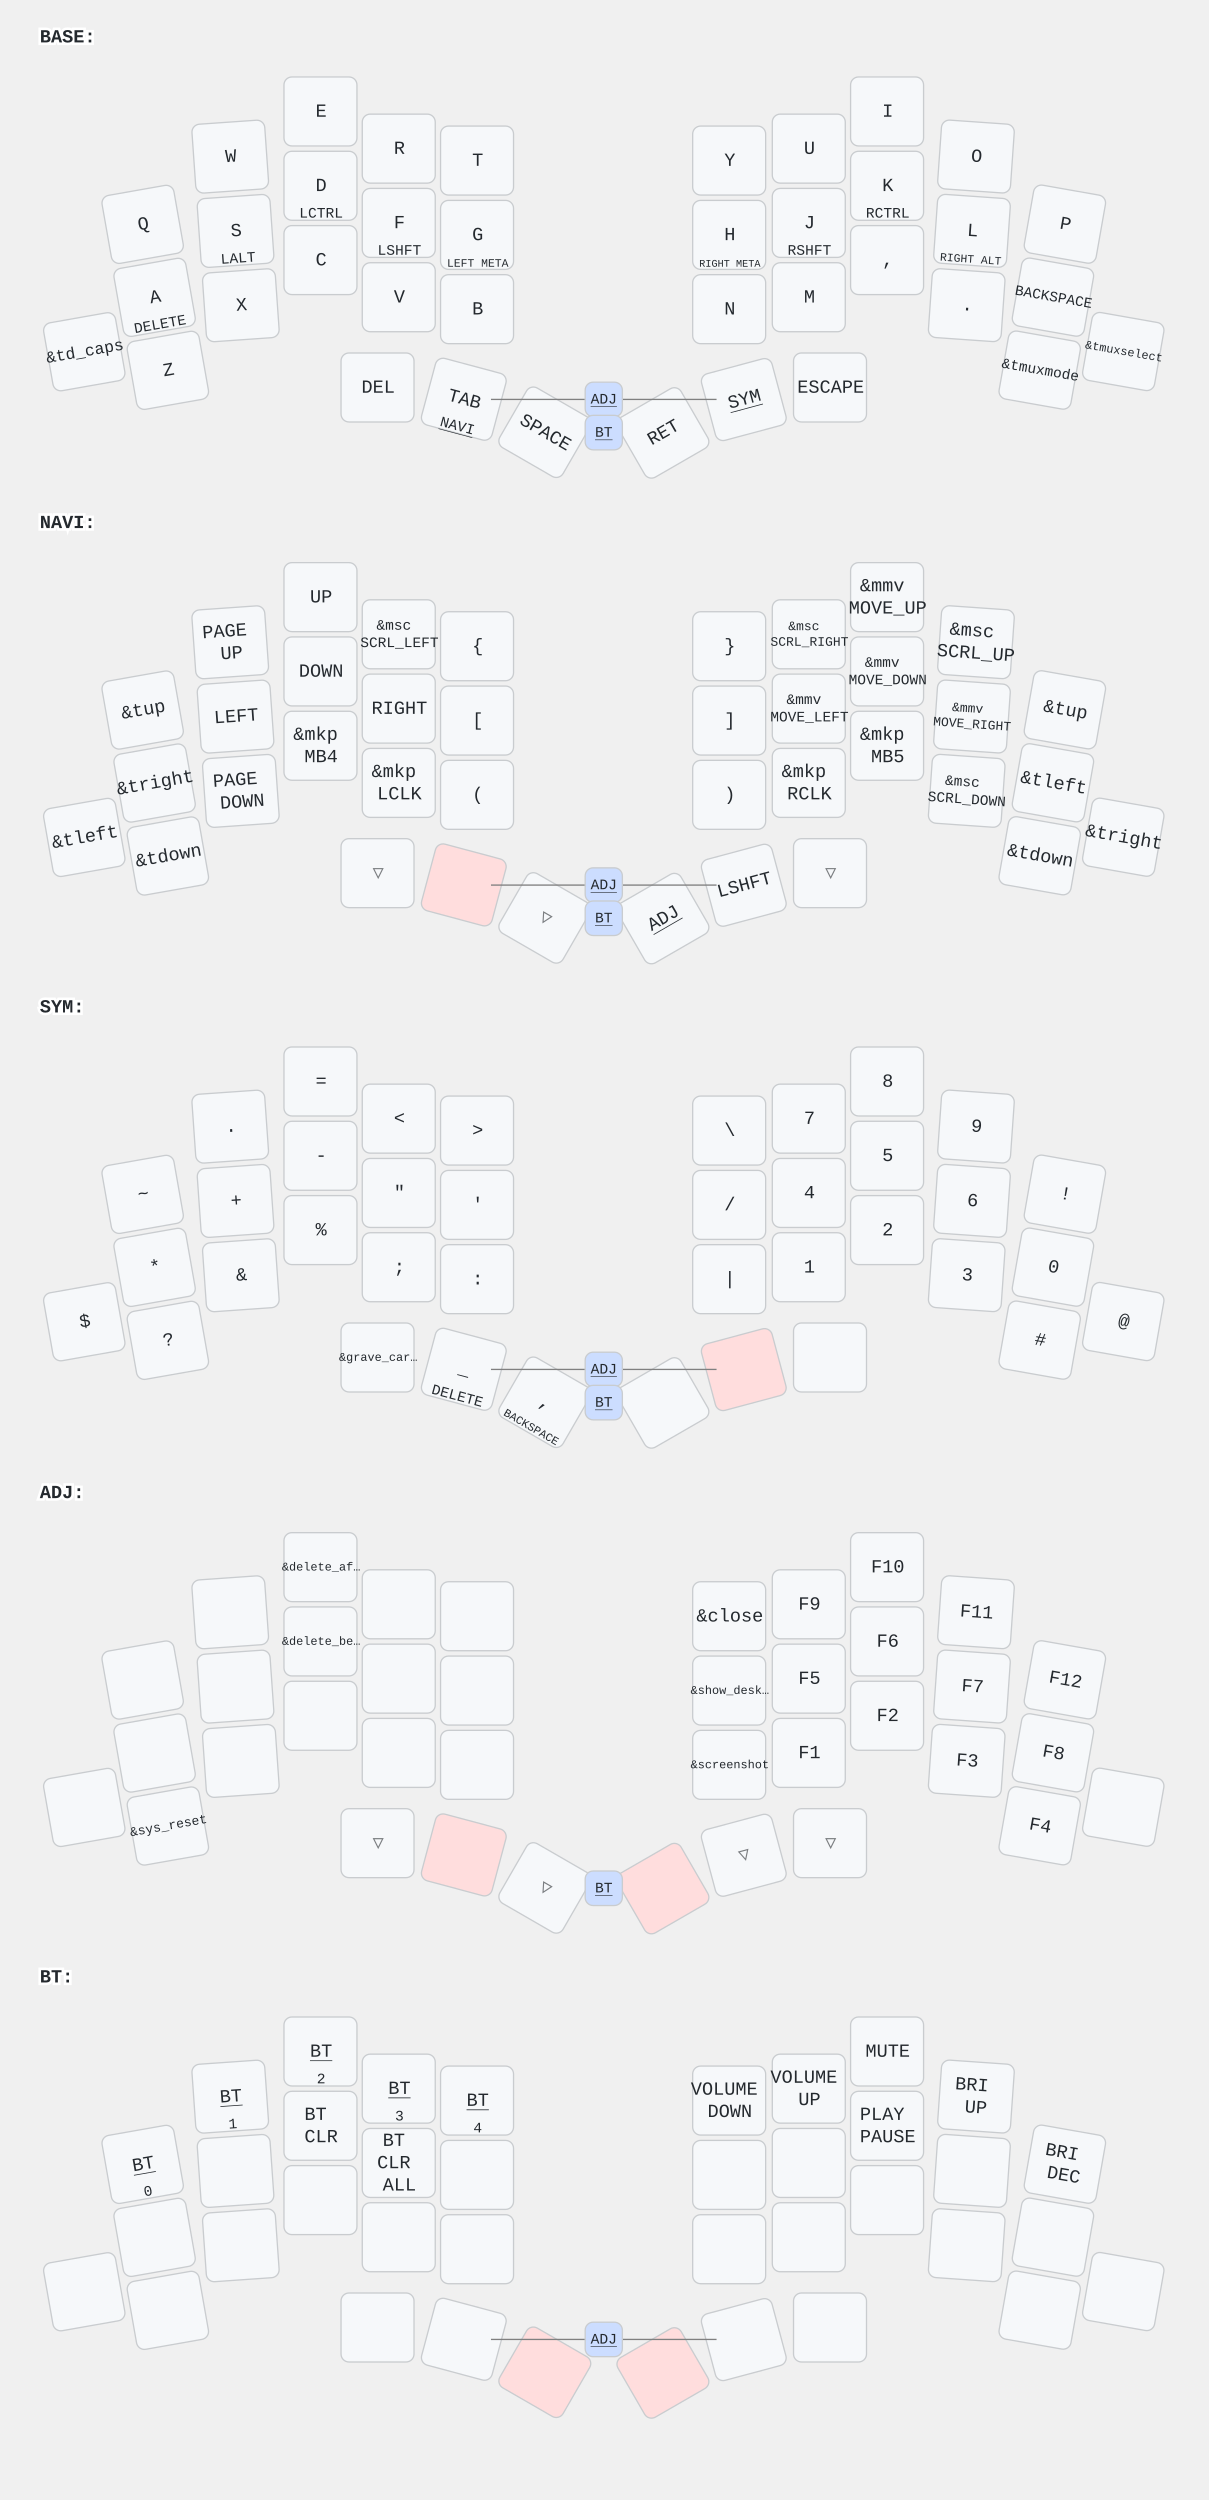
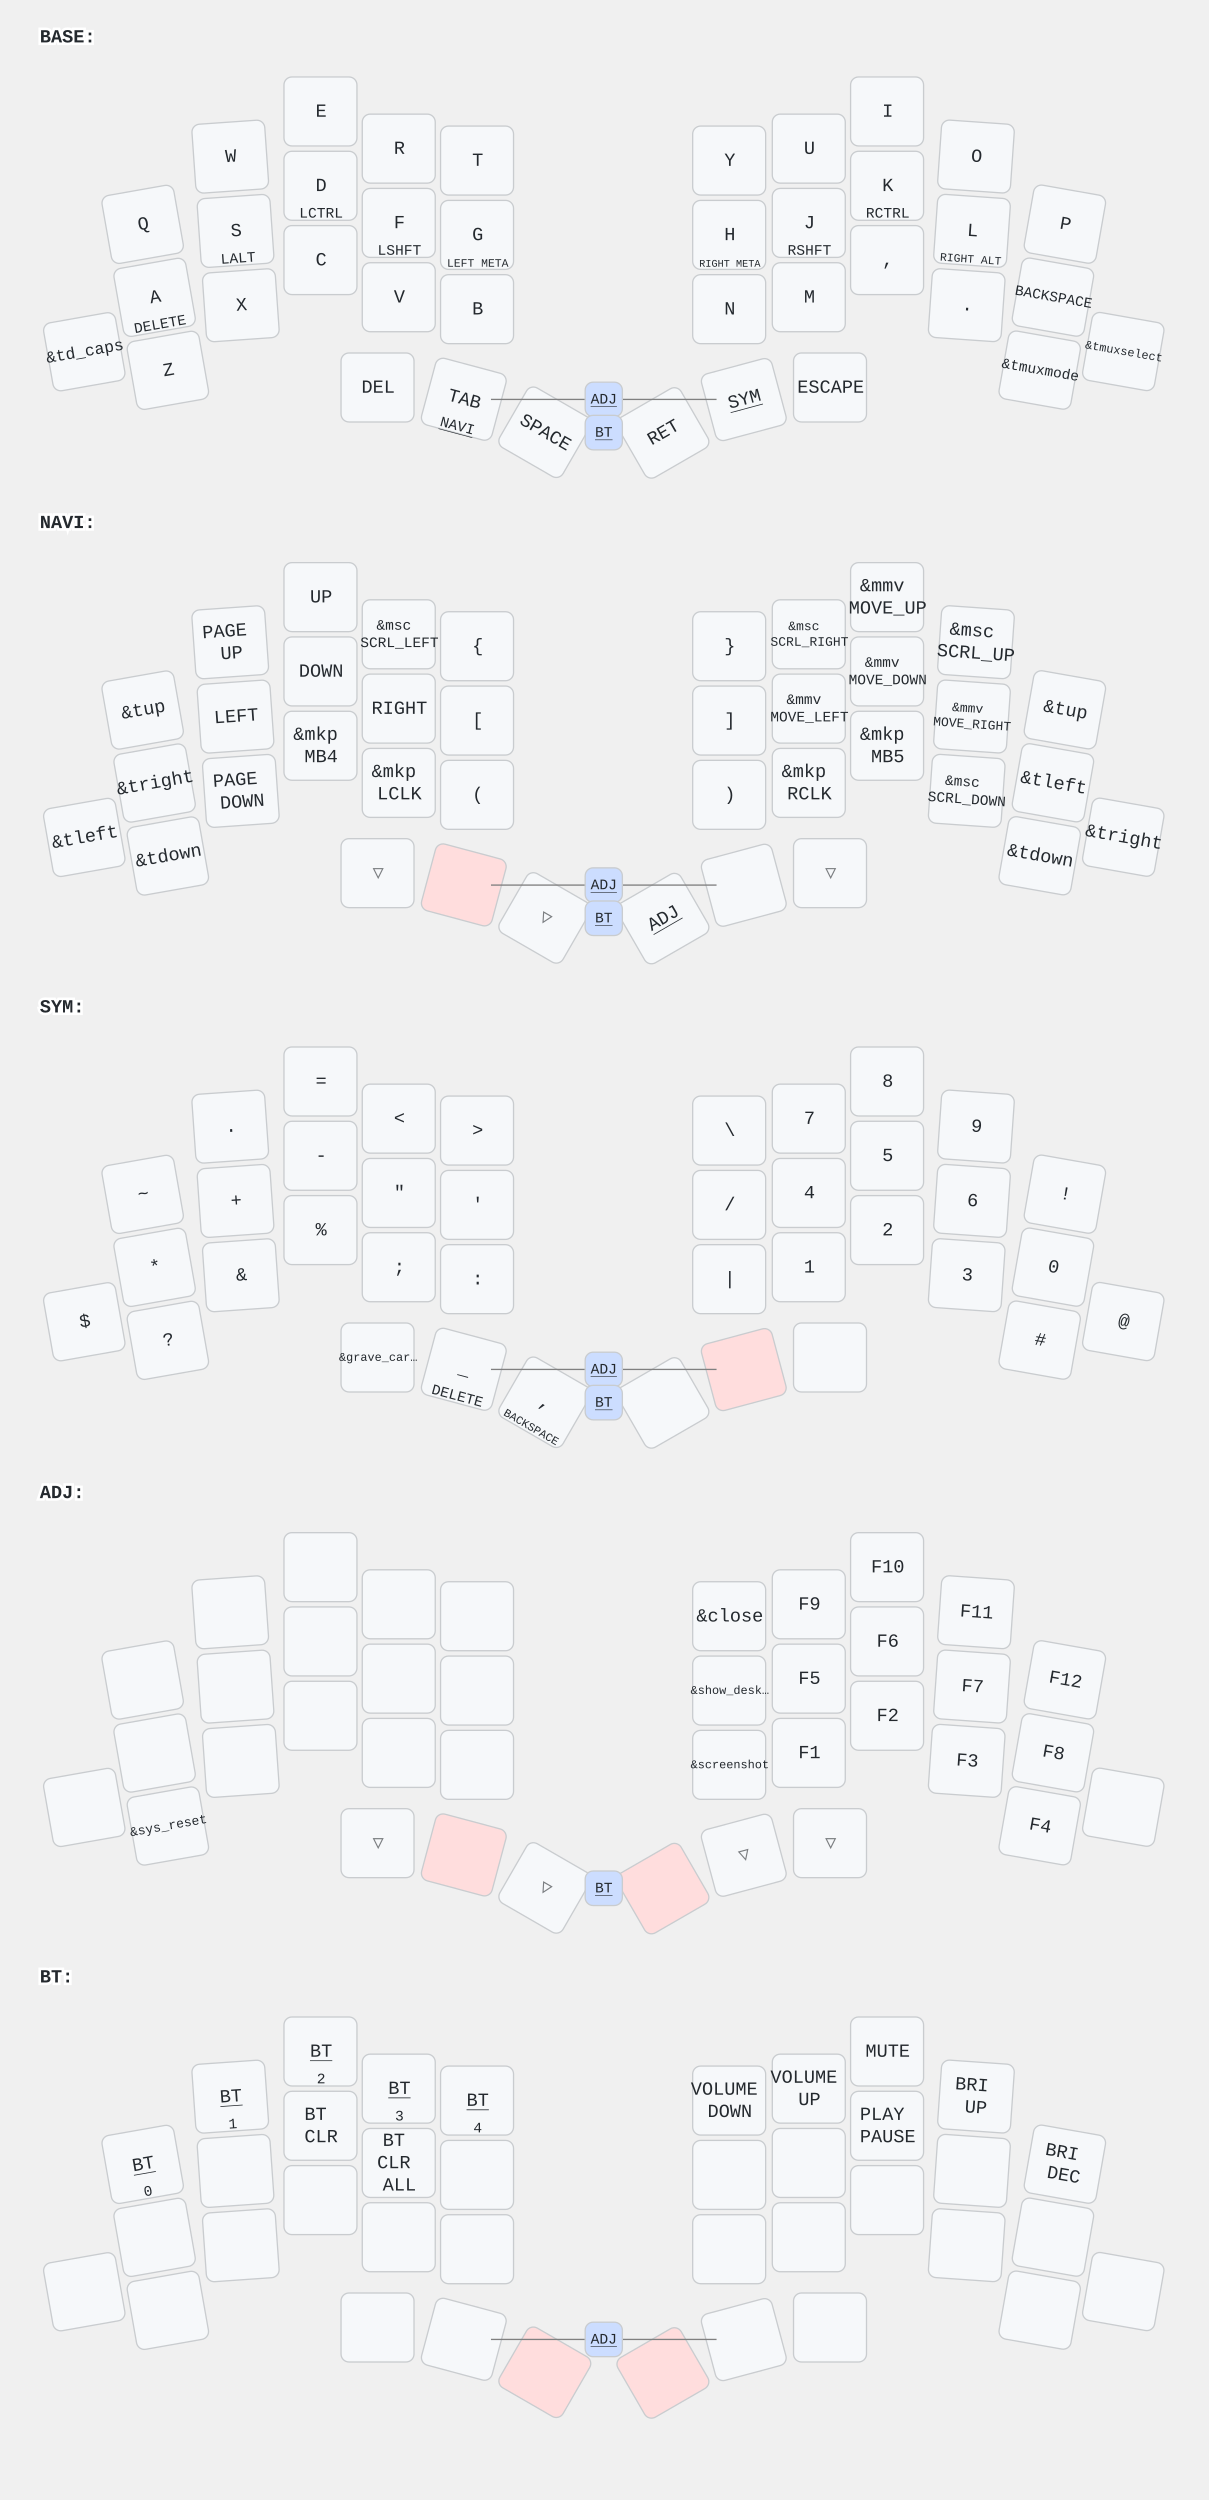
<svg xmlns="http://www.w3.org/2000/svg" width="911" height="1884" viewBox="0 0 911 1884" class="keymap">
  <style>/* inherit to force styles through use tags */
svg path {
    fill: inherit;
}

/* font and background color specifications */
svg.keymap {
    font-family: SFMono-Regular,Consolas,Liberation Mono,Menlo,monospace;
    font-size: 14px;
    font-kerning: normal;
    text-rendering: optimizeLegibility;
    fill: #24292e;
}

/* default key styling */
rect.key {
    fill: #f6f8fa;
}

rect.key, rect.combo {
    stroke: #c9cccf;
    stroke-width: 1;
}

/* default key side styling, only used is draw_key_sides is set */
rect.side {
    filter: brightness(90%);
}

/* color accent for combo boxes */
rect.combo, rect.combo-separate {
    fill: #cdf;
}

/* color accent for held keys */
rect.held, rect.combo.held {
    fill: #fdd;
}

/* color accent for ghost (optional) keys */
rect.ghost, rect.combo.ghost {
    stroke-dasharray: 4, 4;
    stroke-width: 2;
}

text {
    text-anchor: middle;
    dominant-baseline: middle;
}

/* styling for layer labels */
text.label {
    font-weight: bold;
    text-anchor: start;
    stroke: white;
    stroke-width: 4;
    paint-order: stroke;
}

/* styling for optional footer */
text.footer {
    text-anchor: end;
    dominant-baseline: auto;
    stroke: white;
    stroke-width: 4;
    paint-order: stroke;
}

/* styling for combo tap, and key non-tap label text */
text.combo, text.hold, text.shifted, text.left, text.right, text.tl, text.tr, text.bl, text.br {
    font-size: 11px;
}

text.hold, text.bl, text.br {
    text-anchor: middle;
    dominant-baseline: auto;
}

text.shifted, text.tl, text.tr {
    text-anchor: middle;
    dominant-baseline: hanging;
}

text.left, text.tl, text.bl {
    text-anchor: start;
}

text.right, text.tr, text.br {
    text-anchor: end;
}

text.layer-activator {
    text-decoration: underline;
}

/* styling for hold/shifted label text in combo box */
text.combo.hold, text.combo.shifted, text.combo.left, text.combo.right {
    font-size: 8px;
}

/* lighter symbol for transparent keys */
text.trans {
    fill: #7b7e81;
}

/* styling for combo dendrons */
path.combo {
    stroke-width: 1;
    stroke: gray;
    fill: none;
}

/* Start Tabler Icons Cleanup */
/* cannot use height/width with glyphs */
.icon-tabler &gt; path {
    fill: inherit;
    stroke: inherit;
    stroke-width: 2;
}
/* hide tabler's default box */
.icon-tabler &gt; path[stroke="none"][fill="none"] {
    visibility: hidden;
}
/* End Tabler Icons Cleanup */
</style>
  <g transform="translate(30, 0)" class="layer-BASE">
    <text x="0" y="28" class="label" id="BASE">BASE:</text>
    <g transform="translate(0, 56)">
      <g transform="translate(78, 113) rotate(-10.0)" class="key keypos-0">
        <rect rx="6" ry="6" x="-28" y="-26" width="55" height="52" class="key" />
        <text x="0" y="0" class="key tap">Q</text>
      </g>
      <g transform="translate(144, 62) rotate(-4.0)" class="key keypos-1">
        <rect rx="6" ry="6" x="-28" y="-26" width="55" height="52" class="key" />
        <text x="0" y="0" class="key tap">W</text>
      </g>
      <g transform="translate(212, 28)" class="key keypos-2">
        <rect rx="6" ry="6" x="-28" y="-26" width="55" height="52" class="key" />
        <text x="0" y="0" class="key tap">E</text>
      </g>
      <g transform="translate(271, 56)" class="key keypos-3">
        <rect rx="6" ry="6" x="-28" y="-26" width="55" height="52" class="key" />
        <text x="0" y="0" class="key tap">R</text>
      </g>
      <g transform="translate(330, 65)" class="key keypos-4">
        <rect rx="6" ry="6" x="-28" y="-26" width="55" height="52" class="key" />
        <text x="0" y="0" class="key tap">T</text>
      </g>
      <g transform="translate(520, 65)" class="key keypos-5">
        <rect rx="6" ry="6" x="-28" y="-26" width="55" height="52" class="key" />
        <text x="0" y="0" class="key tap">Y</text>
      </g>
      <g transform="translate(580, 56)" class="key keypos-6">
        <rect rx="6" ry="6" x="-28" y="-26" width="55" height="52" class="key" />
        <text x="0" y="0" class="key tap">U</text>
      </g>
      <g transform="translate(639, 28)" class="key keypos-7">
        <rect rx="6" ry="6" x="-28" y="-26" width="55" height="52" class="key" />
        <text x="0" y="0" class="key tap">I</text>
      </g>
      <g transform="translate(706, 62) rotate(4.0)" class="key keypos-8">
        <rect rx="6" ry="6" x="-28" y="-26" width="55" height="52" class="key" />
        <text x="0" y="0" class="key tap">O</text>
      </g>
      <g transform="translate(773, 113) rotate(10.0)" class="key keypos-9">
        <rect rx="6" ry="6" x="-28" y="-26" width="55" height="52" class="key" />
        <text x="0" y="0" class="key tap">P</text>
      </g>
      <g transform="translate(87, 168) rotate(-10.0)" class="key keypos-10">
        <rect rx="6" ry="6" x="-28" y="-26" width="55" height="52" class="key" />
        <text x="0" y="0" class="key tap">A</text>
        <text x="0" y="24" class="key hold">DELETE</text>
      </g>
      <g transform="translate(148, 118) rotate(-4.0)" class="key keypos-11">
        <rect rx="6" ry="6" x="-28" y="-26" width="55" height="52" class="key" />
        <text x="0" y="0" class="key tap">S</text>
        <text x="0" y="24" class="key hold">LALT</text>
      </g>
      <g transform="translate(212, 84)" class="key keypos-12">
        <rect rx="6" ry="6" x="-28" y="-26" width="55" height="52" class="key" />
        <text x="0" y="0" class="key tap">D</text>
        <text x="0" y="24" class="key hold">LCTRL</text>
      </g>
      <g transform="translate(271, 112)" class="key keypos-13">
        <rect rx="6" ry="6" x="-28" y="-26" width="55" height="52" class="key" />
        <text x="0" y="0" class="key tap">F</text>
        <text x="0" y="24" class="key hold">LSHFT</text>
      </g>
      <g transform="translate(330, 121)" class="key keypos-14">
        <rect rx="6" ry="6" x="-28" y="-26" width="55" height="52" class="key" />
        <text x="0" y="0" class="key tap">G</text>
        <text x="0" y="24" class="key hold">
          <tspan style="font-size: 78%">LEFT META</tspan>
        </text>
      </g>
      <g transform="translate(520, 121)" class="key keypos-15">
        <rect rx="6" ry="6" x="-28" y="-26" width="55" height="52" class="key" />
        <text x="0" y="0" class="key tap">H</text>
        <text x="0" y="24" class="key hold">
          <tspan style="font-size: 70%">RIGHT META</tspan>
        </text>
      </g>
      <g transform="translate(580, 112)" class="key keypos-16">
        <rect rx="6" ry="6" x="-28" y="-26" width="55" height="52" class="key" />
        <text x="0" y="0" class="key tap">J</text>
        <text x="0" y="24" class="key hold">RSHFT</text>
      </g>
      <g transform="translate(639, 84)" class="key keypos-17">
        <rect rx="6" ry="6" x="-28" y="-26" width="55" height="52" class="key" />
        <text x="0" y="0" class="key tap">K</text>
        <text x="0" y="24" class="key hold">RCTRL</text>
      </g>
      <g transform="translate(703, 118) rotate(4.0)" class="key keypos-18">
        <rect rx="6" ry="6" x="-28" y="-26" width="55" height="52" class="key" />
        <text x="0" y="0" class="key tap">L</text>
        <text x="0" y="24" class="key hold">
          <tspan style="font-size: 78%">RIGHT ALT</tspan>
        </text>
      </g>
      <g transform="translate(764, 168) rotate(10.0)" class="key keypos-19">
        <rect rx="6" ry="6" x="-28" y="-26" width="55" height="52" class="key" />
        <text x="0" y="0" class="key tap">
          <tspan style="font-size: 78%">BACKSPACE</tspan>
        </text>
      </g>
      <g transform="translate(34, 209) rotate(-10.0)" class="key keypos-20">
        <rect rx="6" ry="6" x="-28" y="-26" width="55" height="52" class="key" />
        <text x="0" y="0" class="key tap">
          <tspan style="font-size: 88%">&amp;td_caps</tspan>
        </text>
      </g>
      <g transform="translate(97, 223) rotate(-10.0)" class="key keypos-21">
        <rect rx="6" ry="6" x="-28" y="-26" width="55" height="52" class="key" />
        <text x="0" y="0" class="key tap">Z</text>
      </g>
      <g transform="translate(152, 174) rotate(-4.0)" class="key keypos-22">
        <rect rx="6" ry="6" x="-28" y="-26" width="55" height="52" class="key" />
        <text x="0" y="0" class="key tap">X</text>
      </g>
      <g transform="translate(212, 140)" class="key keypos-23">
        <rect rx="6" ry="6" x="-28" y="-26" width="55" height="52" class="key" />
        <text x="0" y="0" class="key tap">C</text>
      </g>
      <g transform="translate(271, 168)" class="key keypos-24">
        <rect rx="6" ry="6" x="-28" y="-26" width="55" height="52" class="key" />
        <text x="0" y="0" class="key tap">V</text>
      </g>
      <g transform="translate(330, 177)" class="key keypos-25">
        <rect rx="6" ry="6" x="-28" y="-26" width="55" height="52" class="key" />
        <text x="0" y="0" class="key tap">B</text>
      </g>
      <g transform="translate(520, 177)" class="key keypos-26">
        <rect rx="6" ry="6" x="-28" y="-26" width="55" height="52" class="key" />
        <text x="0" y="0" class="key tap">N</text>
      </g>
      <g transform="translate(580, 168)" class="key keypos-27">
        <rect rx="6" ry="6" x="-28" y="-26" width="55" height="52" class="key" />
        <text x="0" y="0" class="key tap">M</text>
      </g>
      <g transform="translate(639, 140)" class="key keypos-28">
        <rect rx="6" ry="6" x="-28" y="-26" width="55" height="52" class="key" />
        <text x="0" y="0" class="key tap">,</text>
      </g>
      <g transform="translate(699, 174) rotate(4.0)" class="key keypos-29">
        <rect rx="6" ry="6" x="-28" y="-26" width="55" height="52" class="key" />
        <text x="0" y="0" class="key tap">.</text>
      </g>
      <g transform="translate(754, 223) rotate(10.0)" class="key keypos-30">
        <rect rx="6" ry="6" x="-28" y="-26" width="55" height="52" class="key" />
        <text x="0" y="0" class="key tap">
          <tspan style="font-size: 78%">&amp;tmuxmode</tspan>
        </text>
      </g>
      <g transform="translate(817, 209) rotate(10.0)" class="key keypos-31">
        <rect rx="6" ry="6" x="-28" y="-26" width="55" height="52" class="key" />
        <text x="0" y="0" class="key tap">
          <tspan style="font-size: 64%">&amp;tmuxselect</tspan>
        </text>
      </g>
      <g transform="translate(255, 236)" class="key keypos-32">
        <rect rx="6" ry="6" x="-28" y="-26" width="55" height="52" class="key" />
        <text x="0" y="0" class="key tap">DEL</text>
      </g>
      <g transform="translate(320, 245) rotate(15.0)" class="key keypos-33">
        <rect rx="6" ry="6" x="-28" y="-26" width="55" height="52" class="key" />
        <text x="0" y="0" class="key tap">TAB</text>
        <a href="#NAVI">
          <text x="0" y="24" class="key hold layer-activator">NAVI</text>
        </a>
      </g>
      <g transform="translate(381, 270) rotate(30.0)" class="key keypos-34">
        <rect rx="6" ry="6" x="-28" y="-26" width="55" height="52" class="key" />
        <text x="0" y="0" class="key tap">SPACE</text>
      </g>
      <g transform="translate(470, 270) rotate(-30.0)" class="key keypos-35">
        <rect rx="6" ry="6" x="-28" y="-26" width="55" height="52" class="key" />
        <text x="0" y="0" class="key tap">RET</text>
      </g>
      <g transform="translate(531, 245) rotate(-15.0)" class="key keypos-36">
        <rect rx="6" ry="6" x="-28" y="-26" width="55" height="52" class="key" />
        <a href="#SYM">
          <text x="0" y="0" class="key tap layer-activator">SYM</text>
        </a>
      </g>
      <g transform="translate(596, 236)" class="key keypos-37">
        <rect rx="6" ry="6" x="-28" y="-26" width="55" height="52" class="key" />
        <text x="0" y="0" class="key tap">ESCAPE</text>
      </g>
      <g class="combo combopos-0">
        <path d="M425,245 l-85,0" class="combo" />
        <path d="M425,245 l85,0" class="combo" />
        <rect rx="6" ry="6" x="411" y="232" width="28" height="26" class="combo" />
        <a href="#ADJ">
          <text x="425" y="245" class="combo tap layer-activator">ADJ</text>
        </a>
      </g>
      <g class="combo combopos-1">
        <rect rx="6" ry="6" x="411" y="257" width="28" height="26" class="combo" />
        <a href="#BT">
          <text x="425" y="270" class="combo tap layer-activator">BT</text>
        </a>
      </g>
    </g>
  </g>
  <g transform="translate(30, 366)" class="layer-NAVI">
    <text x="0" y="28" class="label" id="NAVI">NAVI:</text>
    <g transform="translate(0, 56)">
      <g transform="translate(78, 113) rotate(-10.0)" class="key keypos-0">
        <rect rx="6" ry="6" x="-28" y="-26" width="55" height="52" class="key" />
        <text x="0" y="0" class="key tap">&amp;tup</text>
      </g>
      <g transform="translate(144, 62) rotate(-4.0)" class="key keypos-1">
        <rect rx="6" ry="6" x="-28" y="-26" width="55" height="52" class="key" />
        <text x="0" y="0" class="key tap">
          <tspan x="0" dy="-0.6em">PAGE</tspan>
          <tspan x="0" dy="1.2em">UP</tspan>
        </text>
      </g>
      <g transform="translate(212, 28)" class="key keypos-2">
        <rect rx="6" ry="6" x="-28" y="-26" width="55" height="52" class="key" />
        <text x="0" y="0" class="key tap">UP</text>
      </g>
      <g transform="translate(271, 56)" class="key keypos-3">
        <rect rx="6" ry="6" x="-28" y="-26" width="55" height="52" class="key" />
        <text x="0" y="0" class="key tap">
          <tspan x="0" dy="-0.6em" style="font-size: 78%">&amp;msc</tspan>
          <tspan x="0" dy="1.2em" style="font-size: 78%">SCRL_LEFT</tspan>
        </text>
      </g>
      <g transform="translate(330, 65)" class="key keypos-4">
        <rect rx="6" ry="6" x="-28" y="-26" width="55" height="52" class="key" />
        <text x="0" y="0" class="key tap">{</text>
      </g>
      <g transform="translate(520, 65)" class="key keypos-5">
        <rect rx="6" ry="6" x="-28" y="-26" width="55" height="52" class="key" />
        <text x="0" y="0" class="key tap">}</text>
      </g>
      <g transform="translate(580, 56)" class="key keypos-6">
        <rect rx="6" ry="6" x="-28" y="-26" width="55" height="52" class="key" />
        <text x="0" y="0" class="key tap">
          <tspan x="0" dy="-0.6em" style="font-size: 70%">&amp;msc</tspan>
          <tspan x="0" dy="1.2em" style="font-size: 70%">SCRL_RIGHT</tspan>
        </text>
      </g>
      <g transform="translate(639, 28)" class="key keypos-7">
        <rect rx="6" ry="6" x="-28" y="-26" width="55" height="52" class="key" />
        <text x="0" y="0" class="key tap">
          <tspan x="0" dy="-0.6em">&amp;mmv</tspan>
          <tspan x="0" dy="1.2em">MOVE_UP</tspan>
        </text>
      </g>
      <g transform="translate(706, 62) rotate(4.0)" class="key keypos-8">
        <rect rx="6" ry="6" x="-28" y="-26" width="55" height="52" class="key" />
        <text x="0" y="0" class="key tap">
          <tspan x="0" dy="-0.6em">&amp;msc</tspan>
          <tspan x="0" dy="1.2em">SCRL_UP</tspan>
        </text>
      </g>
      <g transform="translate(773, 113) rotate(10.0)" class="key keypos-9">
        <rect rx="6" ry="6" x="-28" y="-26" width="55" height="52" class="key" />
        <text x="0" y="0" class="key tap">&amp;tup</text>
      </g>
      <g transform="translate(87, 168) rotate(-10.0)" class="key keypos-10">
        <rect rx="6" ry="6" x="-28" y="-26" width="55" height="52" class="key" />
        <text x="0" y="0" class="key tap">&amp;tright</text>
      </g>
      <g transform="translate(148, 118) rotate(-4.0)" class="key keypos-11">
        <rect rx="6" ry="6" x="-28" y="-26" width="55" height="52" class="key" />
        <text x="0" y="0" class="key tap">LEFT</text>
      </g>
      <g transform="translate(212, 84)" class="key keypos-12">
        <rect rx="6" ry="6" x="-28" y="-26" width="55" height="52" class="key" />
        <text x="0" y="0" class="key tap">DOWN</text>
      </g>
      <g transform="translate(271, 112)" class="key keypos-13">
        <rect rx="6" ry="6" x="-28" y="-26" width="55" height="52" class="key" />
        <text x="0" y="0" class="key tap">RIGHT</text>
      </g>
      <g transform="translate(330, 121)" class="key keypos-14">
        <rect rx="6" ry="6" x="-28" y="-26" width="55" height="52" class="key" />
        <text x="0" y="0" class="key tap">[</text>
      </g>
      <g transform="translate(520, 121)" class="key keypos-15">
        <rect rx="6" ry="6" x="-28" y="-26" width="55" height="52" class="key" />
        <text x="0" y="0" class="key tap">]</text>
      </g>
      <g transform="translate(580, 112)" class="key keypos-16">
        <rect rx="6" ry="6" x="-28" y="-26" width="55" height="52" class="key" />
        <text x="0" y="0" class="key tap">
          <tspan x="0" dy="-0.6em" style="font-size: 78%">&amp;mmv</tspan>
          <tspan x="0" dy="1.2em" style="font-size: 78%">MOVE_LEFT</tspan>
        </text>
      </g>
      <g transform="translate(639, 84)" class="key keypos-17">
        <rect rx="6" ry="6" x="-28" y="-26" width="55" height="52" class="key" />
        <text x="0" y="0" class="key tap">
          <tspan x="0" dy="-0.6em" style="font-size: 78%">&amp;mmv</tspan>
          <tspan x="0" dy="1.2em" style="font-size: 78%">MOVE_DOWN</tspan>
        </text>
      </g>
      <g transform="translate(703, 118) rotate(4.0)" class="key keypos-18">
        <rect rx="6" ry="6" x="-28" y="-26" width="55" height="52" class="key" />
        <text x="0" y="0" class="key tap">
          <tspan x="0" dy="-0.6em" style="font-size: 70%">&amp;mmv</tspan>
          <tspan x="0" dy="1.2em" style="font-size: 70%">MOVE_RIGHT</tspan>
        </text>
      </g>
      <g transform="translate(764, 168) rotate(10.0)" class="key keypos-19">
        <rect rx="6" ry="6" x="-28" y="-26" width="55" height="52" class="key" />
        <text x="0" y="0" class="key tap">&amp;tleft</text>
      </g>
      <g transform="translate(34, 209) rotate(-10.0)" class="key keypos-20">
        <rect rx="6" ry="6" x="-28" y="-26" width="55" height="52" class="key" />
        <text x="0" y="0" class="key tap">&amp;tleft</text>
      </g>
      <g transform="translate(97, 223) rotate(-10.0)" class="key keypos-21">
        <rect rx="6" ry="6" x="-28" y="-26" width="55" height="52" class="key" />
        <text x="0" y="0" class="key tap">&amp;tdown</text>
      </g>
      <g transform="translate(152, 174) rotate(-4.0)" class="key keypos-22">
        <rect rx="6" ry="6" x="-28" y="-26" width="55" height="52" class="key" />
        <text x="0" y="0" class="key tap">
          <tspan x="0" dy="-0.6em">PAGE</tspan>
          <tspan x="0" dy="1.2em">DOWN</tspan>
        </text>
      </g>
      <g transform="translate(212, 140)" class="key keypos-23">
        <rect rx="6" ry="6" x="-28" y="-26" width="55" height="52" class="key" />
        <text x="0" y="0" class="key tap">
          <tspan x="0" dy="-0.6em">&amp;mkp</tspan>
          <tspan x="0" dy="1.2em">MB4</tspan>
        </text>
      </g>
      <g transform="translate(271, 168)" class="key keypos-24">
        <rect rx="6" ry="6" x="-28" y="-26" width="55" height="52" class="key" />
        <text x="0" y="0" class="key tap">
          <tspan x="0" dy="-0.6em">&amp;mkp</tspan>
          <tspan x="0" dy="1.2em">LCLK</tspan>
        </text>
      </g>
      <g transform="translate(330, 177)" class="key keypos-25">
        <rect rx="6" ry="6" x="-28" y="-26" width="55" height="52" class="key" />
        <text x="0" y="0" class="key tap">(</text>
      </g>
      <g transform="translate(520, 177)" class="key keypos-26">
        <rect rx="6" ry="6" x="-28" y="-26" width="55" height="52" class="key" />
        <text x="0" y="0" class="key tap">)</text>
      </g>
      <g transform="translate(580, 168)" class="key keypos-27">
        <rect rx="6" ry="6" x="-28" y="-26" width="55" height="52" class="key" />
        <text x="0" y="0" class="key tap">
          <tspan x="0" dy="-0.6em">&amp;mkp</tspan>
          <tspan x="0" dy="1.2em">RCLK</tspan>
        </text>
      </g>
      <g transform="translate(639, 140)" class="key keypos-28">
        <rect rx="6" ry="6" x="-28" y="-26" width="55" height="52" class="key" />
        <text x="0" y="0" class="key tap">
          <tspan x="0" dy="-0.6em">&amp;mkp</tspan>
          <tspan x="0" dy="1.2em">MB5</tspan>
        </text>
      </g>
      <g transform="translate(699, 174) rotate(4.0)" class="key keypos-29">
        <rect rx="6" ry="6" x="-28" y="-26" width="55" height="52" class="key" />
        <text x="0" y="0" class="key tap">
          <tspan x="0" dy="-0.6em" style="font-size: 78%">&amp;msc</tspan>
          <tspan x="0" dy="1.2em" style="font-size: 78%">SCRL_DOWN</tspan>
        </text>
      </g>
      <g transform="translate(754, 223) rotate(10.0)" class="key keypos-30">
        <rect rx="6" ry="6" x="-28" y="-26" width="55" height="52" class="key" />
        <text x="0" y="0" class="key tap">&amp;tdown</text>
      </g>
      <g transform="translate(817, 209) rotate(10.0)" class="key keypos-31">
        <rect rx="6" ry="6" x="-28" y="-26" width="55" height="52" class="key" />
        <text x="0" y="0" class="key tap">&amp;tright</text>
      </g>
      <g transform="translate(255, 236)" class="key trans keypos-32">
        <rect rx="6" ry="6" x="-28" y="-26" width="55" height="52" class="key trans" />
        <text x="0" y="0" class="key trans tap">▽</text>
      </g>
      <g transform="translate(320, 245) rotate(15.0)" class="key held keypos-33">
        <rect rx="6" ry="6" x="-28" y="-26" width="55" height="52" class="key held" />
      </g>
      <g transform="translate(381, 270) rotate(30.0)" class="key trans keypos-34">
        <rect rx="6" ry="6" x="-28" y="-26" width="55" height="52" class="key trans" />
        <text x="0" y="0" class="key trans tap">▽</text>
      </g>
      <g transform="translate(470, 270) rotate(-30.0)" class="key keypos-35">
        <rect rx="6" ry="6" x="-28" y="-26" width="55" height="52" class="key" />
        <a href="#ADJ">
          <text x="0" y="0" class="key tap layer-activator">ADJ</text>
        </a>
      </g>
      <g transform="translate(531, 245) rotate(-15.0)" class="key keypos-36">
        <rect rx="6" ry="6" x="-28" y="-26" width="55" height="52" class="key" />
-         <text x="0" y="0" class="key tap">LSHFT</text>
      </g>
      <g transform="translate(596, 236)" class="key trans keypos-37">
        <rect rx="6" ry="6" x="-28" y="-26" width="55" height="52" class="key trans" />
        <text x="0" y="0" class="key trans tap">▽</text>
      </g>
      <g class="combo combopos-0">
        <path d="M425,245 l-85,0" class="combo" />
        <path d="M425,245 l85,0" class="combo" />
        <rect rx="6" ry="6" x="411" y="232" width="28" height="26" class="combo" />
        <a href="#ADJ">
          <text x="425" y="245" class="combo tap layer-activator">ADJ</text>
        </a>
      </g>
      <g class="combo combopos-1">
        <rect rx="6" ry="6" x="411" y="257" width="28" height="26" class="combo" />
        <a href="#BT">
          <text x="425" y="270" class="combo tap layer-activator">BT</text>
        </a>
      </g>
    </g>
  </g>
  <g transform="translate(30, 731)" class="layer-SYM">
    <text x="0" y="28" class="label" id="SYM">SYM:</text>
    <g transform="translate(0, 56)">
      <g transform="translate(78, 113) rotate(-10.0)" class="key keypos-0">
        <rect rx="6" ry="6" x="-28" y="-26" width="55" height="52" class="key" />
        <text x="0" y="0" class="key tap">~</text>
      </g>
      <g transform="translate(144, 62) rotate(-4.0)" class="key keypos-1">
        <rect rx="6" ry="6" x="-28" y="-26" width="55" height="52" class="key" />
        <text x="0" y="0" class="key tap">.</text>
      </g>
      <g transform="translate(212, 28)" class="key keypos-2">
        <rect rx="6" ry="6" x="-28" y="-26" width="55" height="52" class="key" />
        <text x="0" y="0" class="key tap">=</text>
      </g>
      <g transform="translate(271, 56)" class="key keypos-3">
        <rect rx="6" ry="6" x="-28" y="-26" width="55" height="52" class="key" />
        <text x="0" y="0" class="key tap">&lt;</text>
      </g>
      <g transform="translate(330, 65)" class="key keypos-4">
        <rect rx="6" ry="6" x="-28" y="-26" width="55" height="52" class="key" />
        <text x="0" y="0" class="key tap">&gt;</text>
      </g>
      <g transform="translate(520, 65)" class="key keypos-5">
        <rect rx="6" ry="6" x="-28" y="-26" width="55" height="52" class="key" />
        <text x="0" y="0" class="key tap">\</text>
      </g>
      <g transform="translate(580, 56)" class="key keypos-6">
        <rect rx="6" ry="6" x="-28" y="-26" width="55" height="52" class="key" />
        <text x="0" y="0" class="key tap">7</text>
      </g>
      <g transform="translate(639, 28)" class="key keypos-7">
        <rect rx="6" ry="6" x="-28" y="-26" width="55" height="52" class="key" />
        <text x="0" y="0" class="key tap">8</text>
      </g>
      <g transform="translate(706, 62) rotate(4.0)" class="key keypos-8">
        <rect rx="6" ry="6" x="-28" y="-26" width="55" height="52" class="key" />
        <text x="0" y="0" class="key tap">9</text>
      </g>
      <g transform="translate(773, 113) rotate(10.0)" class="key keypos-9">
        <rect rx="6" ry="6" x="-28" y="-26" width="55" height="52" class="key" />
        <text x="0" y="0" class="key tap">!</text>
      </g>
      <g transform="translate(87, 168) rotate(-10.0)" class="key keypos-10">
        <rect rx="6" ry="6" x="-28" y="-26" width="55" height="52" class="key" />
        <text x="0" y="0" class="key tap">*</text>
      </g>
      <g transform="translate(148, 118) rotate(-4.0)" class="key keypos-11">
        <rect rx="6" ry="6" x="-28" y="-26" width="55" height="52" class="key" />
        <text x="0" y="0" class="key tap">+</text>
      </g>
      <g transform="translate(212, 84)" class="key keypos-12">
        <rect rx="6" ry="6" x="-28" y="-26" width="55" height="52" class="key" />
        <text x="0" y="0" class="key tap">-</text>
      </g>
      <g transform="translate(271, 112)" class="key keypos-13">
        <rect rx="6" ry="6" x="-28" y="-26" width="55" height="52" class="key" />
        <text x="0" y="0" class="key tap">"</text>
      </g>
      <g transform="translate(330, 121)" class="key keypos-14">
        <rect rx="6" ry="6" x="-28" y="-26" width="55" height="52" class="key" />
        <text x="0" y="0" class="key tap">'</text>
      </g>
      <g transform="translate(520, 121)" class="key keypos-15">
        <rect rx="6" ry="6" x="-28" y="-26" width="55" height="52" class="key" />
        <text x="0" y="0" class="key tap">/</text>
      </g>
      <g transform="translate(580, 112)" class="key keypos-16">
        <rect rx="6" ry="6" x="-28" y="-26" width="55" height="52" class="key" />
        <text x="0" y="0" class="key tap">4</text>
      </g>
      <g transform="translate(639, 84)" class="key keypos-17">
        <rect rx="6" ry="6" x="-28" y="-26" width="55" height="52" class="key" />
        <text x="0" y="0" class="key tap">5</text>
      </g>
      <g transform="translate(703, 118) rotate(4.0)" class="key keypos-18">
        <rect rx="6" ry="6" x="-28" y="-26" width="55" height="52" class="key" />
        <text x="0" y="0" class="key tap">6</text>
      </g>
      <g transform="translate(764, 168) rotate(10.0)" class="key keypos-19">
        <rect rx="6" ry="6" x="-28" y="-26" width="55" height="52" class="key" />
        <text x="0" y="0" class="key tap">0</text>
      </g>
      <g transform="translate(34, 209) rotate(-10.0)" class="key keypos-20">
        <rect rx="6" ry="6" x="-28" y="-26" width="55" height="52" class="key" />
        <text x="0" y="0" class="key tap">$</text>
      </g>
      <g transform="translate(97, 223) rotate(-10.0)" class="key keypos-21">
        <rect rx="6" ry="6" x="-28" y="-26" width="55" height="52" class="key" />
        <text x="0" y="0" class="key tap">?</text>
      </g>
      <g transform="translate(152, 174) rotate(-4.0)" class="key keypos-22">
        <rect rx="6" ry="6" x="-28" y="-26" width="55" height="52" class="key" />
        <text x="0" y="0" class="key tap">&amp;</text>
      </g>
      <g transform="translate(212, 140)" class="key keypos-23">
        <rect rx="6" ry="6" x="-28" y="-26" width="55" height="52" class="key" />
        <text x="0" y="0" class="key tap">%</text>
      </g>
      <g transform="translate(271, 168)" class="key keypos-24">
        <rect rx="6" ry="6" x="-28" y="-26" width="55" height="52" class="key" />
        <text x="0" y="0" class="key tap">;</text>
      </g>
      <g transform="translate(330, 177)" class="key keypos-25">
        <rect rx="6" ry="6" x="-28" y="-26" width="55" height="52" class="key" />
        <text x="0" y="0" class="key tap">:</text>
      </g>
      <g transform="translate(520, 177)" class="key keypos-26">
        <rect rx="6" ry="6" x="-28" y="-26" width="55" height="52" class="key" />
        <text x="0" y="0" class="key tap">|</text>
      </g>
      <g transform="translate(580, 168)" class="key keypos-27">
        <rect rx="6" ry="6" x="-28" y="-26" width="55" height="52" class="key" />
        <text x="0" y="0" class="key tap">1</text>
      </g>
      <g transform="translate(639, 140)" class="key keypos-28">
        <rect rx="6" ry="6" x="-28" y="-26" width="55" height="52" class="key" />
        <text x="0" y="0" class="key tap">2</text>
      </g>
      <g transform="translate(699, 174) rotate(4.0)" class="key keypos-29">
        <rect rx="6" ry="6" x="-28" y="-26" width="55" height="52" class="key" />
        <text x="0" y="0" class="key tap">3</text>
      </g>
      <g transform="translate(754, 223) rotate(10.0)" class="key keypos-30">
        <rect rx="6" ry="6" x="-28" y="-26" width="55" height="52" class="key" />
        <text x="0" y="0" class="key tap">#</text>
      </g>
      <g transform="translate(817, 209) rotate(10.0)" class="key keypos-31">
        <rect rx="6" ry="6" x="-28" y="-26" width="55" height="52" class="key" />
        <text x="0" y="0" class="key tap">@</text>
      </g>
      <g transform="translate(255, 236)" class="key keypos-32">
        <rect rx="6" ry="6" x="-28" y="-26" width="55" height="52" class="key" />
        <text x="0" y="0" class="key tap">
          <tspan style="font-size: 64%">&amp;grave_car…</tspan>
        </text>
      </g>
      <g transform="translate(320, 245) rotate(15.0)" class="key keypos-33">
        <rect rx="6" ry="6" x="-28" y="-26" width="55" height="52" class="key" />
        <text x="0" y="0" class="key tap">_</text>
        <text x="0" y="24" class="key hold">DELETE</text>
      </g>
      <g transform="translate(381, 270) rotate(30.0)" class="key keypos-34">
        <rect rx="6" ry="6" x="-28" y="-26" width="55" height="52" class="key" />
        <text x="0" y="0" class="key tap">,</text>
        <text x="0" y="24" class="key hold">
          <tspan style="font-size: 78%">BACKSPACE</tspan>
        </text>
      </g>
      <g transform="translate(470, 270) rotate(-30.0)" class="key keypos-35">
        <rect rx="6" ry="6" x="-28" y="-26" width="55" height="52" class="key" />
      </g>
      <g transform="translate(531, 245) rotate(-15.0)" class="key held keypos-36">
        <rect rx="6" ry="6" x="-28" y="-26" width="55" height="52" class="key held" />
      </g>
      <g transform="translate(596, 236)" class="key keypos-37">
        <rect rx="6" ry="6" x="-28" y="-26" width="55" height="52" class="key" />
      </g>
      <g class="combo combopos-0">
        <path d="M425,245 l-85,0" class="combo" />
        <path d="M425,245 l85,0" class="combo" />
        <rect rx="6" ry="6" x="411" y="232" width="28" height="26" class="combo" />
        <a href="#ADJ">
          <text x="425" y="245" class="combo tap layer-activator">ADJ</text>
        </a>
      </g>
      <g class="combo combopos-1">
        <rect rx="6" ry="6" x="411" y="257" width="28" height="26" class="combo" />
        <a href="#BT">
          <text x="425" y="270" class="combo tap layer-activator">BT</text>
        </a>
      </g>
    </g>
  </g>
  <g transform="translate(30, 1097)" class="layer-ADJ">
    <text x="0" y="28" class="label" id="ADJ">ADJ:</text>
    <g transform="translate(0, 56)">
      <g transform="translate(78, 113) rotate(-10.0)" class="key keypos-0">
        <rect rx="6" ry="6" x="-28" y="-26" width="55" height="52" class="key" />
      </g>
      <g transform="translate(144, 62) rotate(-4.0)" class="key keypos-1">
        <rect rx="6" ry="6" x="-28" y="-26" width="55" height="52" class="key" />
      </g>
      <g transform="translate(212, 28)" class="key keypos-2">
        <rect rx="6" ry="6" x="-28" y="-26" width="55" height="52" class="key" />
-         <text x="0" y="0" class="key tap">
-           <tspan style="font-size: 64%">&amp;delete_af…</tspan>
-         </text>
      </g>
      <g transform="translate(271, 56)" class="key keypos-3">
        <rect rx="6" ry="6" x="-28" y="-26" width="55" height="52" class="key" />
      </g>
      <g transform="translate(330, 65)" class="key keypos-4">
        <rect rx="6" ry="6" x="-28" y="-26" width="55" height="52" class="key" />
      </g>
      <g transform="translate(520, 65)" class="key keypos-5">
        <rect rx="6" ry="6" x="-28" y="-26" width="55" height="52" class="key" />
        <text x="0" y="0" class="key tap">&amp;close</text>
      </g>
      <g transform="translate(580, 56)" class="key keypos-6">
        <rect rx="6" ry="6" x="-28" y="-26" width="55" height="52" class="key" />
        <text x="0" y="0" class="key tap">F9</text>
      </g>
      <g transform="translate(639, 28)" class="key keypos-7">
        <rect rx="6" ry="6" x="-28" y="-26" width="55" height="52" class="key" />
        <text x="0" y="0" class="key tap">F10</text>
      </g>
      <g transform="translate(706, 62) rotate(4.0)" class="key keypos-8">
        <rect rx="6" ry="6" x="-28" y="-26" width="55" height="52" class="key" />
        <text x="0" y="0" class="key tap">F11</text>
      </g>
      <g transform="translate(773, 113) rotate(10.0)" class="key keypos-9">
        <rect rx="6" ry="6" x="-28" y="-26" width="55" height="52" class="key" />
        <text x="0" y="0" class="key tap">F12</text>
      </g>
      <g transform="translate(87, 168) rotate(-10.0)" class="key keypos-10">
        <rect rx="6" ry="6" x="-28" y="-26" width="55" height="52" class="key" />
      </g>
      <g transform="translate(148, 118) rotate(-4.0)" class="key keypos-11">
        <rect rx="6" ry="6" x="-28" y="-26" width="55" height="52" class="key" />
      </g>
      <g transform="translate(212, 84)" class="key keypos-12">
        <rect rx="6" ry="6" x="-28" y="-26" width="55" height="52" class="key" />
-         <text x="0" y="0" class="key tap">
-           <tspan style="font-size: 64%">&amp;delete_be…</tspan>
-         </text>
      </g>
      <g transform="translate(271, 112)" class="key keypos-13">
        <rect rx="6" ry="6" x="-28" y="-26" width="55" height="52" class="key" />
      </g>
      <g transform="translate(330, 121)" class="key keypos-14">
        <rect rx="6" ry="6" x="-28" y="-26" width="55" height="52" class="key" />
      </g>
      <g transform="translate(520, 121)" class="key keypos-15">
        <rect rx="6" ry="6" x="-28" y="-26" width="55" height="52" class="key" />
        <text x="0" y="0" class="key tap">
          <tspan style="font-size: 64%">&amp;show_desk…</tspan>
        </text>
      </g>
      <g transform="translate(580, 112)" class="key keypos-16">
        <rect rx="6" ry="6" x="-28" y="-26" width="55" height="52" class="key" />
        <text x="0" y="0" class="key tap">F5</text>
      </g>
      <g transform="translate(639, 84)" class="key keypos-17">
        <rect rx="6" ry="6" x="-28" y="-26" width="55" height="52" class="key" />
        <text x="0" y="0" class="key tap">F6</text>
      </g>
      <g transform="translate(703, 118) rotate(4.0)" class="key keypos-18">
        <rect rx="6" ry="6" x="-28" y="-26" width="55" height="52" class="key" />
        <text x="0" y="0" class="key tap">F7</text>
      </g>
      <g transform="translate(764, 168) rotate(10.0)" class="key keypos-19">
        <rect rx="6" ry="6" x="-28" y="-26" width="55" height="52" class="key" />
        <text x="0" y="0" class="key tap">F8</text>
      </g>
      <g transform="translate(34, 209) rotate(-10.0)" class="key keypos-20">
        <rect rx="6" ry="6" x="-28" y="-26" width="55" height="52" class="key" />
      </g>
      <g transform="translate(97, 223) rotate(-10.0)" class="key keypos-21">
        <rect rx="6" ry="6" x="-28" y="-26" width="55" height="52" class="key" />
        <text x="0" y="0" class="key tap">
          <tspan style="font-size: 70%">&amp;sys_reset</tspan>
        </text>
      </g>
      <g transform="translate(152, 174) rotate(-4.0)" class="key keypos-22">
        <rect rx="6" ry="6" x="-28" y="-26" width="55" height="52" class="key" />
      </g>
      <g transform="translate(212, 140)" class="key keypos-23">
        <rect rx="6" ry="6" x="-28" y="-26" width="55" height="52" class="key" />
      </g>
      <g transform="translate(271, 168)" class="key keypos-24">
        <rect rx="6" ry="6" x="-28" y="-26" width="55" height="52" class="key" />
      </g>
      <g transform="translate(330, 177)" class="key keypos-25">
        <rect rx="6" ry="6" x="-28" y="-26" width="55" height="52" class="key" />
      </g>
      <g transform="translate(520, 177)" class="key keypos-26">
        <rect rx="6" ry="6" x="-28" y="-26" width="55" height="52" class="key" />
        <text x="0" y="0" class="key tap">
          <tspan style="font-size: 64%">&amp;screenshot</tspan>
        </text>
      </g>
      <g transform="translate(580, 168)" class="key keypos-27">
        <rect rx="6" ry="6" x="-28" y="-26" width="55" height="52" class="key" />
        <text x="0" y="0" class="key tap">F1</text>
      </g>
      <g transform="translate(639, 140)" class="key keypos-28">
        <rect rx="6" ry="6" x="-28" y="-26" width="55" height="52" class="key" />
        <text x="0" y="0" class="key tap">F2</text>
      </g>
      <g transform="translate(699, 174) rotate(4.0)" class="key keypos-29">
        <rect rx="6" ry="6" x="-28" y="-26" width="55" height="52" class="key" />
        <text x="0" y="0" class="key tap">F3</text>
      </g>
      <g transform="translate(754, 223) rotate(10.0)" class="key keypos-30">
        <rect rx="6" ry="6" x="-28" y="-26" width="55" height="52" class="key" />
        <text x="0" y="0" class="key tap">F4</text>
      </g>
      <g transform="translate(817, 209) rotate(10.0)" class="key keypos-31">
        <rect rx="6" ry="6" x="-28" y="-26" width="55" height="52" class="key" />
      </g>
      <g transform="translate(255, 236)" class="key trans keypos-32">
        <rect rx="6" ry="6" x="-28" y="-26" width="55" height="52" class="key trans" />
        <text x="0" y="0" class="key trans tap">▽</text>
      </g>
      <g transform="translate(320, 245) rotate(15.0)" class="key held keypos-33">
        <rect rx="6" ry="6" x="-28" y="-26" width="55" height="52" class="key held" />
      </g>
      <g transform="translate(381, 270) rotate(30.0)" class="key trans keypos-34">
        <rect rx="6" ry="6" x="-28" y="-26" width="55" height="52" class="key trans" />
        <text x="0" y="0" class="key trans tap">▽</text>
      </g>
      <g transform="translate(470, 270) rotate(-30.0)" class="key held keypos-35">
        <rect rx="6" ry="6" x="-28" y="-26" width="55" height="52" class="key held" />
      </g>
      <g transform="translate(531, 245) rotate(-15.0)" class="key trans keypos-36">
        <rect rx="6" ry="6" x="-28" y="-26" width="55" height="52" class="key trans" />
        <text x="0" y="0" class="key trans tap">▽</text>
      </g>
      <g transform="translate(596, 236)" class="key trans keypos-37">
        <rect rx="6" ry="6" x="-28" y="-26" width="55" height="52" class="key trans" />
        <text x="0" y="0" class="key trans tap">▽</text>
      </g>
      <g class="combo combopos-0">
        <rect rx="6" ry="6" x="411" y="257" width="28" height="26" class="combo" />
        <a href="#BT">
          <text x="425" y="270" class="combo tap layer-activator">BT</text>
        </a>
      </g>
    </g>
  </g>
  <g transform="translate(30, 1462)" class="layer-BT">
    <text x="0" y="28" class="label" id="BT">BT:</text>
    <g transform="translate(0, 56)">
      <g transform="translate(78, 113) rotate(-10.0)" class="key keypos-0">
        <rect rx="6" ry="6" x="-28" y="-26" width="55" height="52" class="key" />
        <a href="#BT">
          <text x="0" y="0" class="key tap layer-activator">BT</text>
        </a>
        <text x="0" y="24" class="key hold">0</text>
      </g>
      <g transform="translate(144, 62) rotate(-4.0)" class="key keypos-1">
        <rect rx="6" ry="6" x="-28" y="-26" width="55" height="52" class="key" />
        <a href="#BT">
          <text x="0" y="0" class="key tap layer-activator">BT</text>
        </a>
        <text x="0" y="24" class="key hold">1</text>
      </g>
      <g transform="translate(212, 28)" class="key keypos-2">
        <rect rx="6" ry="6" x="-28" y="-26" width="55" height="52" class="key" />
        <a href="#BT">
          <text x="0" y="0" class="key tap layer-activator">BT</text>
        </a>
        <text x="0" y="24" class="key hold">2</text>
      </g>
      <g transform="translate(271, 56)" class="key keypos-3">
        <rect rx="6" ry="6" x="-28" y="-26" width="55" height="52" class="key" />
        <a href="#BT">
          <text x="0" y="0" class="key tap layer-activator">BT</text>
        </a>
        <text x="0" y="24" class="key hold">3</text>
      </g>
      <g transform="translate(330, 65)" class="key keypos-4">
        <rect rx="6" ry="6" x="-28" y="-26" width="55" height="52" class="key" />
        <a href="#BT">
          <text x="0" y="0" class="key tap layer-activator">BT</text>
        </a>
        <text x="0" y="24" class="key hold">4</text>
      </g>
      <g transform="translate(520, 65)" class="key keypos-5">
        <rect rx="6" ry="6" x="-28" y="-26" width="55" height="52" class="key" />
        <text x="0" y="0" class="key tap">
          <tspan x="0" dy="-0.6em">VOLUME</tspan>
          <tspan x="0" dy="1.2em">DOWN</tspan>
        </text>
      </g>
      <g transform="translate(580, 56)" class="key keypos-6">
        <rect rx="6" ry="6" x="-28" y="-26" width="55" height="52" class="key" />
        <text x="0" y="0" class="key tap">
          <tspan x="0" dy="-0.6em">VOLUME</tspan>
          <tspan x="0" dy="1.2em">UP</tspan>
        </text>
      </g>
      <g transform="translate(639, 28)" class="key keypos-7">
        <rect rx="6" ry="6" x="-28" y="-26" width="55" height="52" class="key" />
        <text x="0" y="0" class="key tap">MUTE</text>
      </g>
      <g transform="translate(706, 62) rotate(4.0)" class="key keypos-8">
        <rect rx="6" ry="6" x="-28" y="-26" width="55" height="52" class="key" />
        <text x="0" y="0" class="key tap">
          <tspan x="0" dy="-0.6em">BRI</tspan>
          <tspan x="0" dy="1.2em">UP</tspan>
        </text>
      </g>
      <g transform="translate(773, 113) rotate(10.0)" class="key keypos-9">
        <rect rx="6" ry="6" x="-28" y="-26" width="55" height="52" class="key" />
        <text x="0" y="0" class="key tap">
          <tspan x="0" dy="-0.6em">BRI</tspan>
          <tspan x="0" dy="1.2em">DEC</tspan>
        </text>
      </g>
      <g transform="translate(87, 168) rotate(-10.0)" class="key keypos-10">
        <rect rx="6" ry="6" x="-28" y="-26" width="55" height="52" class="key" />
      </g>
      <g transform="translate(148, 118) rotate(-4.0)" class="key keypos-11">
        <rect rx="6" ry="6" x="-28" y="-26" width="55" height="52" class="key" />
      </g>
      <g transform="translate(212, 84)" class="key keypos-12">
        <rect rx="6" ry="6" x="-28" y="-26" width="55" height="52" class="key" />
        <text x="0" y="0" class="key tap">
          <tspan x="0" dy="-0.6em">BT</tspan>
          <tspan x="0" dy="1.2em">CLR</tspan>
        </text>
      </g>
      <g transform="translate(271, 112)" class="key keypos-13">
        <rect rx="6" ry="6" x="-28" y="-26" width="55" height="52" class="key" />
        <text x="0" y="0" class="key tap">
          <tspan x="0" dy="-1.2em">BT</tspan>
          <tspan x="0" dy="1.2em">CLR</tspan>
          <tspan x="0" dy="1.2em">ALL</tspan>
        </text>
      </g>
      <g transform="translate(330, 121)" class="key keypos-14">
        <rect rx="6" ry="6" x="-28" y="-26" width="55" height="52" class="key" />
      </g>
      <g transform="translate(520, 121)" class="key keypos-15">
        <rect rx="6" ry="6" x="-28" y="-26" width="55" height="52" class="key" />
      </g>
      <g transform="translate(580, 112)" class="key keypos-16">
        <rect rx="6" ry="6" x="-28" y="-26" width="55" height="52" class="key" />
      </g>
      <g transform="translate(639, 84)" class="key keypos-17">
        <rect rx="6" ry="6" x="-28" y="-26" width="55" height="52" class="key" />
        <text x="0" y="0" class="key tap">
          <tspan x="0" dy="-0.6em">PLAY</tspan>
          <tspan x="0" dy="1.2em">PAUSE</tspan>
        </text>
      </g>
      <g transform="translate(703, 118) rotate(4.0)" class="key keypos-18">
        <rect rx="6" ry="6" x="-28" y="-26" width="55" height="52" class="key" />
      </g>
      <g transform="translate(764, 168) rotate(10.0)" class="key keypos-19">
        <rect rx="6" ry="6" x="-28" y="-26" width="55" height="52" class="key" />
      </g>
      <g transform="translate(34, 209) rotate(-10.0)" class="key keypos-20">
        <rect rx="6" ry="6" x="-28" y="-26" width="55" height="52" class="key" />
      </g>
      <g transform="translate(97, 223) rotate(-10.0)" class="key keypos-21">
        <rect rx="6" ry="6" x="-28" y="-26" width="55" height="52" class="key" />
      </g>
      <g transform="translate(152, 174) rotate(-4.0)" class="key keypos-22">
        <rect rx="6" ry="6" x="-28" y="-26" width="55" height="52" class="key" />
      </g>
      <g transform="translate(212, 140)" class="key keypos-23">
        <rect rx="6" ry="6" x="-28" y="-26" width="55" height="52" class="key" />
      </g>
      <g transform="translate(271, 168)" class="key keypos-24">
        <rect rx="6" ry="6" x="-28" y="-26" width="55" height="52" class="key" />
      </g>
      <g transform="translate(330, 177)" class="key keypos-25">
        <rect rx="6" ry="6" x="-28" y="-26" width="55" height="52" class="key" />
      </g>
      <g transform="translate(520, 177)" class="key keypos-26">
        <rect rx="6" ry="6" x="-28" y="-26" width="55" height="52" class="key" />
      </g>
      <g transform="translate(580, 168)" class="key keypos-27">
        <rect rx="6" ry="6" x="-28" y="-26" width="55" height="52" class="key" />
      </g>
      <g transform="translate(639, 140)" class="key keypos-28">
        <rect rx="6" ry="6" x="-28" y="-26" width="55" height="52" class="key" />
      </g>
      <g transform="translate(699, 174) rotate(4.0)" class="key keypos-29">
        <rect rx="6" ry="6" x="-28" y="-26" width="55" height="52" class="key" />
      </g>
      <g transform="translate(754, 223) rotate(10.0)" class="key keypos-30">
        <rect rx="6" ry="6" x="-28" y="-26" width="55" height="52" class="key" />
      </g>
      <g transform="translate(817, 209) rotate(10.0)" class="key keypos-31">
        <rect rx="6" ry="6" x="-28" y="-26" width="55" height="52" class="key" />
      </g>
      <g transform="translate(255, 236)" class="key keypos-32">
        <rect rx="6" ry="6" x="-28" y="-26" width="55" height="52" class="key" />
      </g>
      <g transform="translate(320, 245) rotate(15.0)" class="key keypos-33">
        <rect rx="6" ry="6" x="-28" y="-26" width="55" height="52" class="key" />
      </g>
      <g transform="translate(381, 270) rotate(30.0)" class="key held keypos-34">
        <rect rx="6" ry="6" x="-28" y="-26" width="55" height="52" class="key held" />
      </g>
      <g transform="translate(470, 270) rotate(-30.0)" class="key held keypos-35">
        <rect rx="6" ry="6" x="-28" y="-26" width="55" height="52" class="key held" />
      </g>
      <g transform="translate(531, 245) rotate(-15.0)" class="key keypos-36">
        <rect rx="6" ry="6" x="-28" y="-26" width="55" height="52" class="key" />
      </g>
      <g transform="translate(596, 236)" class="key keypos-37">
        <rect rx="6" ry="6" x="-28" y="-26" width="55" height="52" class="key" />
      </g>
      <g class="combo combopos-0">
        <path d="M425,245 l-85,0" class="combo" />
        <path d="M425,245 l85,0" class="combo" />
        <rect rx="6" ry="6" x="411" y="232" width="28" height="26" class="combo" />
        <a href="#ADJ">
          <text x="425" y="245" class="combo tap layer-activator">ADJ</text>
        </a>
      </g>
    </g>
  </g>
</svg>
